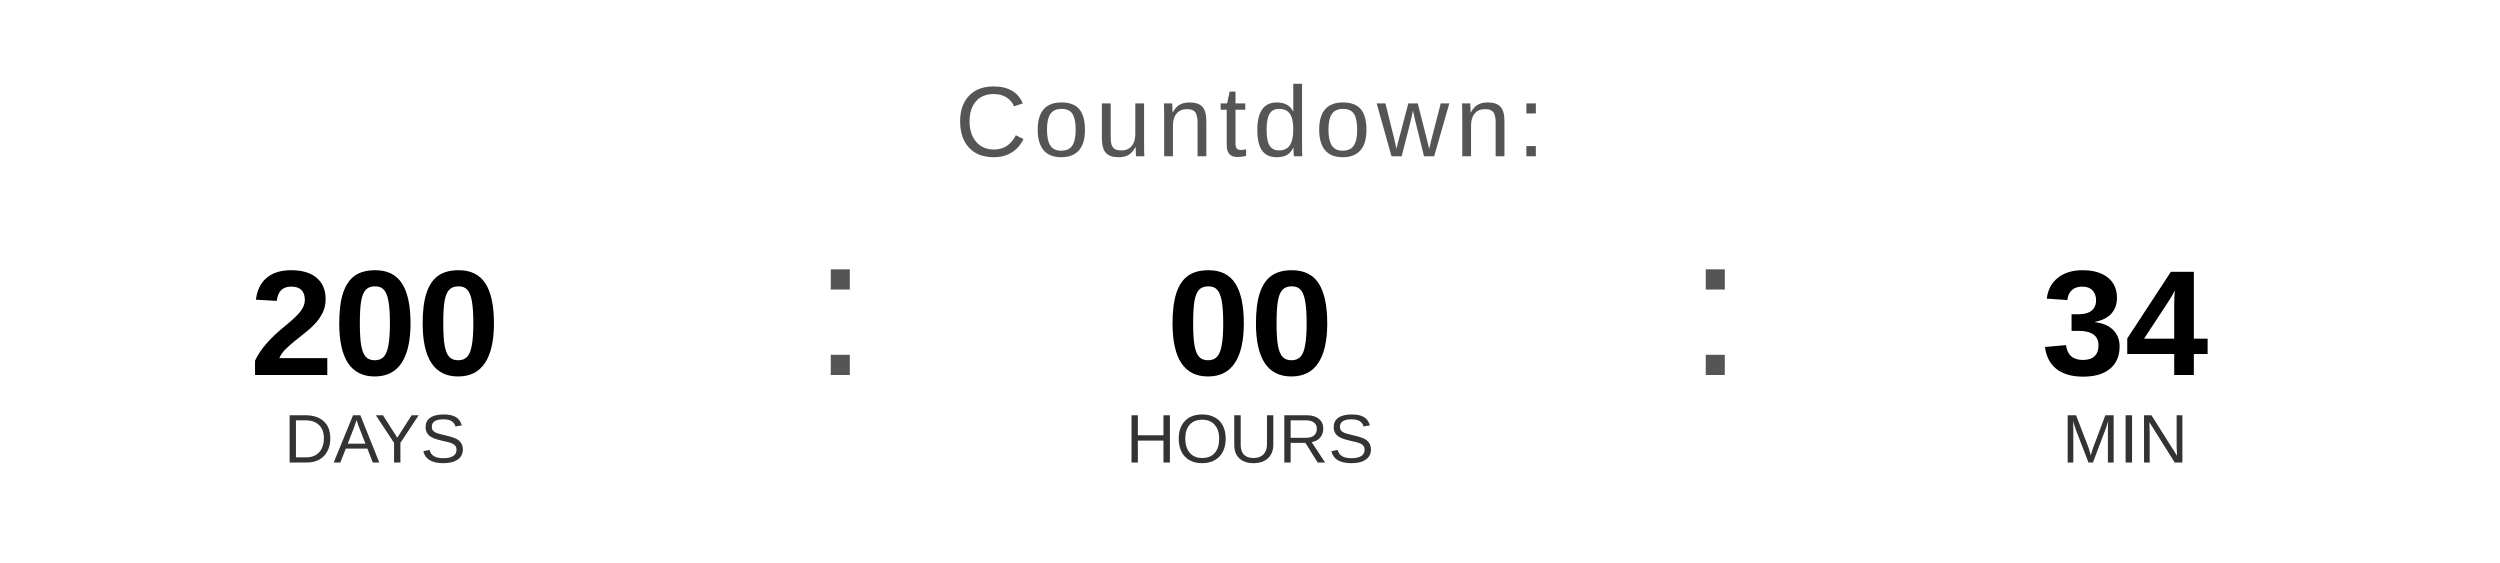
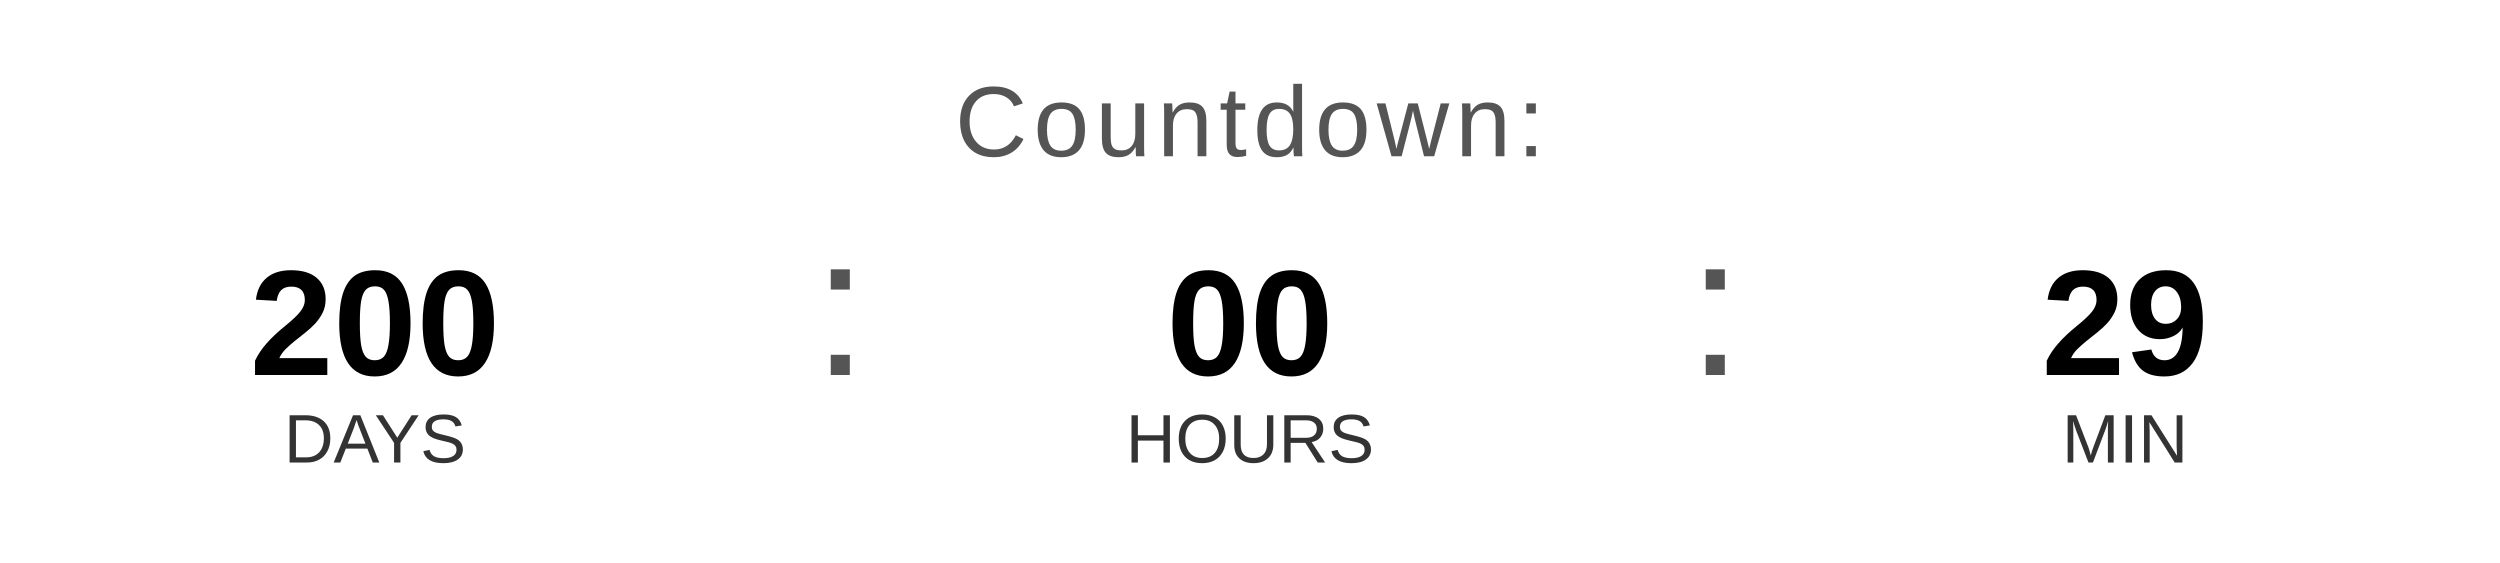
<svg xmlns="http://www.w3.org/2000/svg" width="400" height="90" viewBox="0 0 400 90">
  <text x="200" y="25" font-family="Arial, Helvetica, sans-serif" font-size="16" fill="#555555" text-anchor="middle" letter-spacing="1">
    Countdown:
  </text>
  <text x="60" y="60" font-family="Arial, Helvetica, sans-serif" font-size="24" font-weight="bold" fill="#000000" text-anchor="middle">200</text>
  <text x="60" y="74" font-family="Arial, Helvetica, sans-serif" font-size="11" fill="#333333" text-anchor="middle">DAYS</text>
  <text x="130" y="60" font-family="Arial, sans-serif" font-size="32" fill="#555555">:</text>
  <text x="200" y="60" font-family="Arial, Helvetica, sans-serif" font-size="24" font-weight="bold" fill="#000000" text-anchor="middle">00</text>
  <text x="200" y="74" font-family="Arial, Helvetica, sans-serif" font-size="11" fill="#333333" text-anchor="middle">HOURS</text>
  <text x="270" y="60" font-family="Arial, sans-serif" font-size="32" fill="#555555">:</text>
-   <text x="340" y="60" font-family="Arial, Helvetica, sans-serif" font-size="24" font-weight="bold" fill="#000000" text-anchor="middle">34</text>
+   <text x="340" y="60" font-family="Arial, Helvetica, sans-serif" font-size="24" font-weight="bold" fill="#000000" text-anchor="middle">29</text>
  <text x="340" y="74" font-family="Arial, Helvetica, sans-serif" font-size="11" fill="#333333" text-anchor="middle">MIN</text>
</svg>
